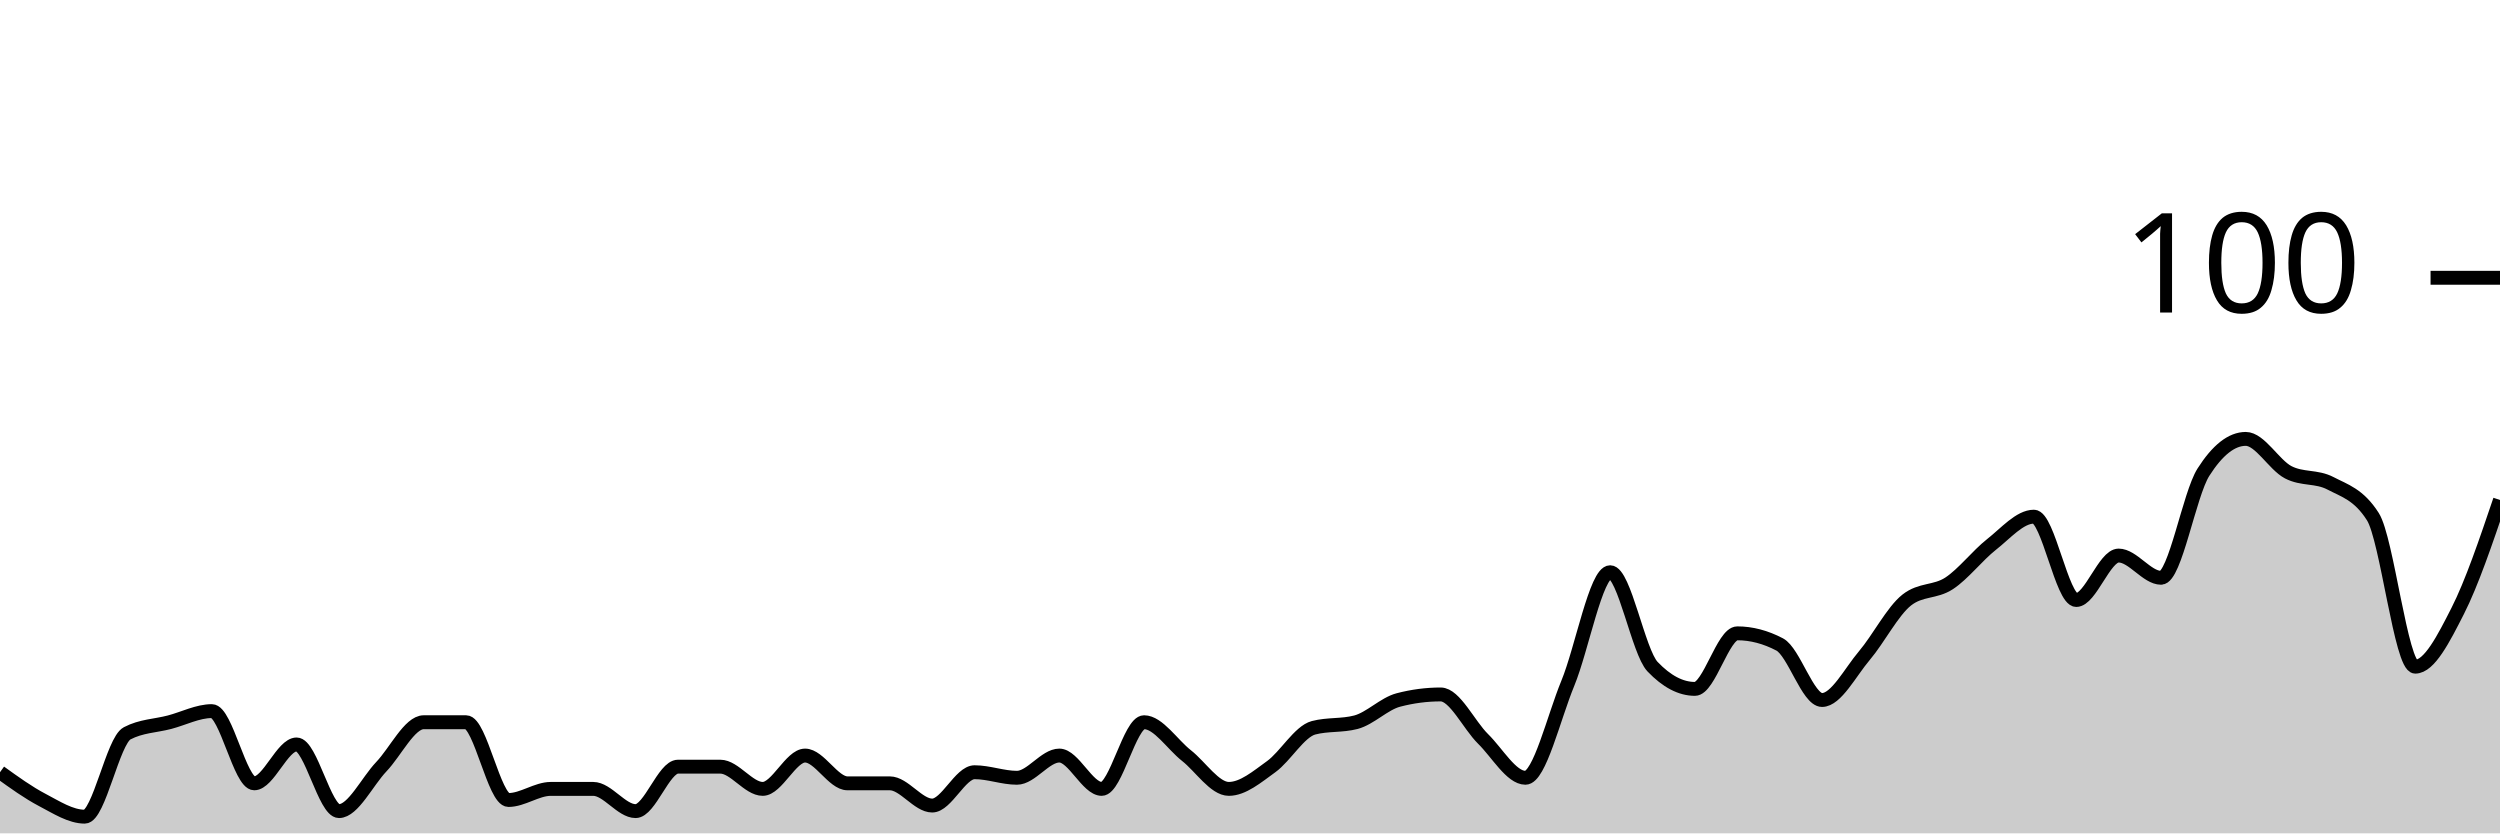
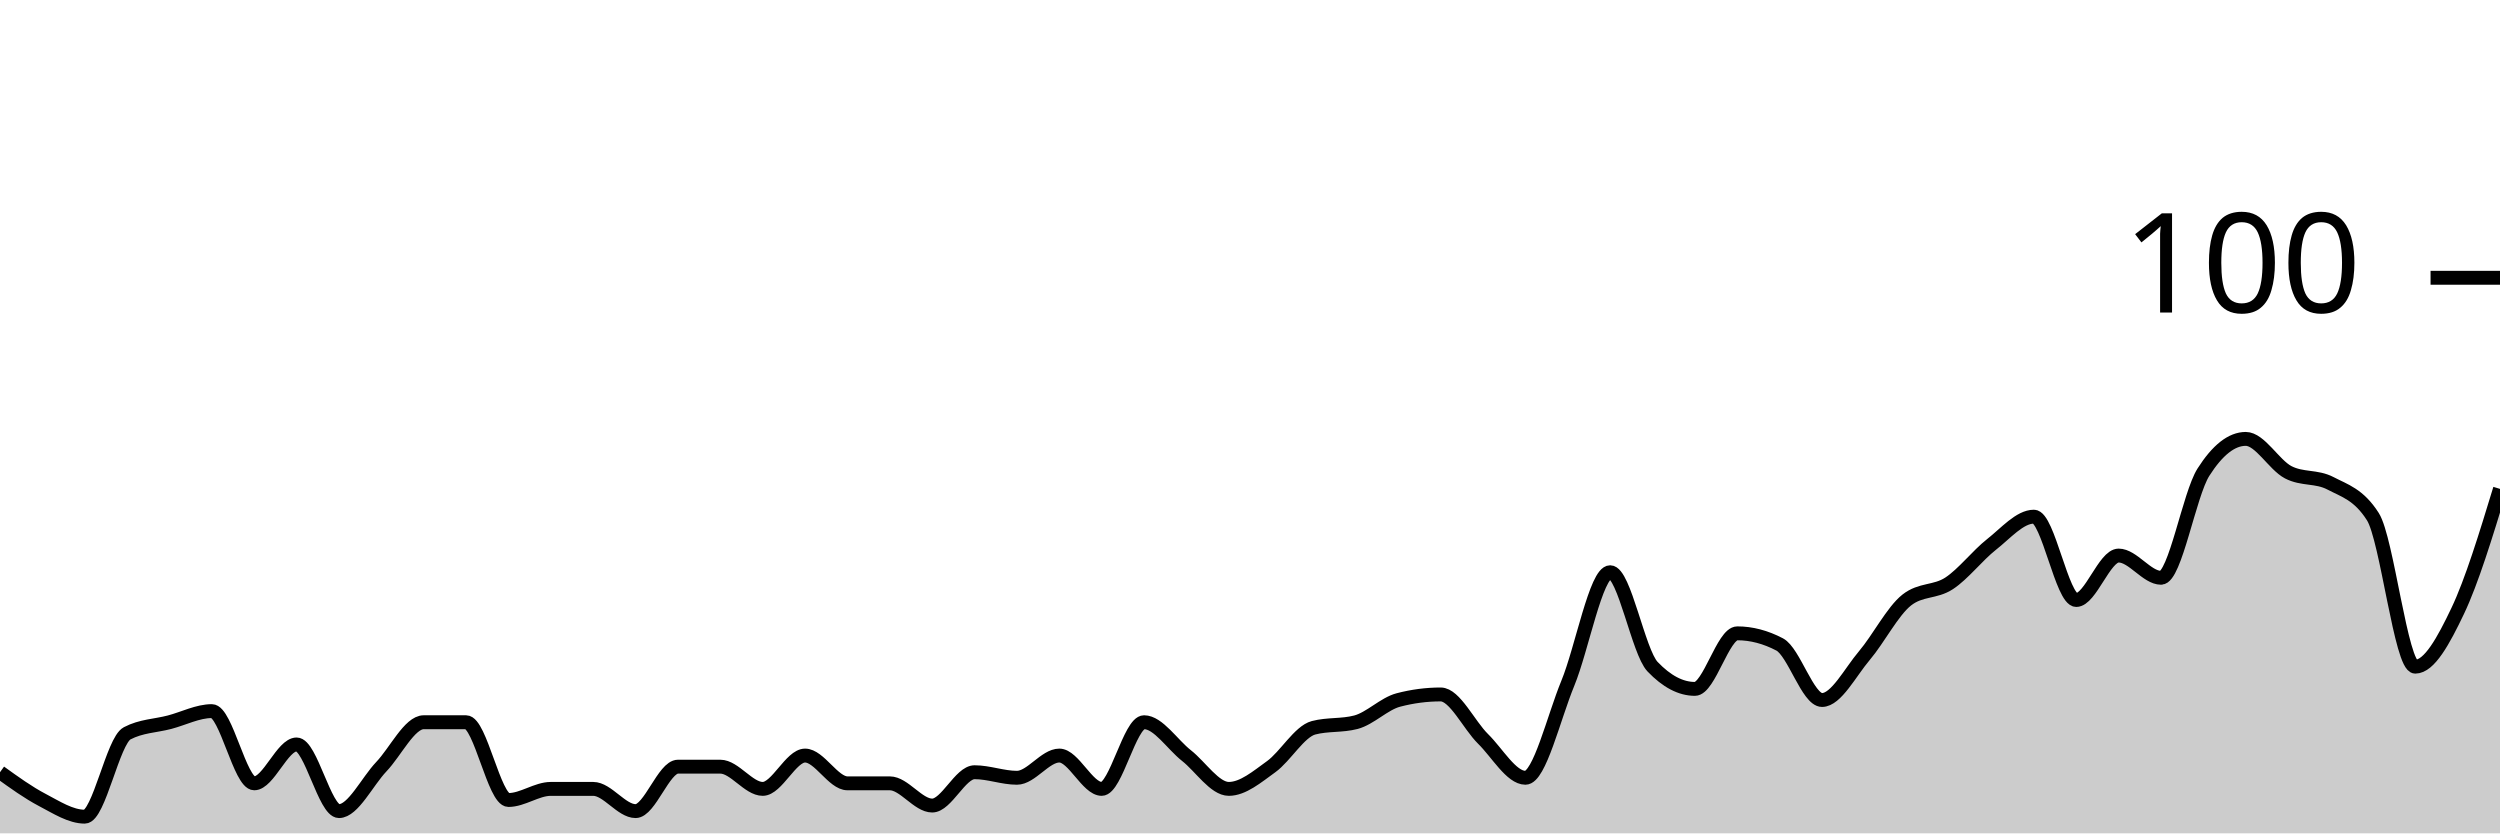
<svg xmlns="http://www.w3.org/2000/svg" viewBox="0 0 180 60">
  <g transform="translate(0,20)">
-     <path class="area" fill="rgba(0, 0, 0, 0.2)" d="M0,35.6C1.017,36.333,2.034,37.067,3.051,37.6C4.068,38.133,5.085,38.8,6.102,38.8C7.119,38.8,8.136,33.333,9.153,32.8C10.169,32.267,11.186,32.267,12.203,32C13.22,31.733,14.237,31.2,15.254,31.2C16.271,31.2,17.288,36.4,18.305,36.4C19.322,36.4,20.339,33.6,21.356,33.6C22.373,33.6,23.39,38.4,24.407,38.4C25.424,38.4,26.441,36.267,27.458,35.2C28.475,34.133,29.492,32,30.508,32C31.525,32,32.542,32,33.559,32C34.576,32,35.593,37.6,36.61,37.6C37.627,37.6,38.644,36.8,39.661,36.8C40.678,36.8,41.695,36.8,42.712,36.8C43.729,36.8,44.746,38.4,45.763,38.4C46.78,38.4,47.797,35.2,48.814,35.2C49.831,35.2,50.847,35.2,51.864,35.2C52.881,35.2,53.898,36.8,54.915,36.8C55.932,36.8,56.949,34.4,57.966,34.4C58.983,34.4,60,36.4,61.017,36.4C62.034,36.4,63.051,36.4,64.068,36.4C65.085,36.4,66.102,38,67.119,38C68.136,38,69.153,35.6,70.169,35.6C71.186,35.6,72.203,36,73.22,36C74.237,36,75.254,34.4,76.271,34.4C77.288,34.4,78.305,36.8,79.322,36.8C80.339,36.8,81.356,32,82.373,32C83.39,32,84.407,33.6,85.424,34.4C86.441,35.2,87.458,36.8,88.475,36.8C89.492,36.8,90.508,35.933,91.525,35.2C92.542,34.467,93.559,32.667,94.576,32.4C95.593,32.133,96.61,32.267,97.627,32C98.644,31.733,99.661,30.667,100.678,30.4C101.695,30.133,102.712,30,103.729,30C104.746,30,105.763,32.2,106.78,33.2C107.797,34.2,108.814,36,109.831,36C110.847,36,111.864,31.667,112.881,29.2C113.898,26.733,114.915,21.2,115.932,21.2C116.949,21.2,117.966,26.933,118.983,28C120,29.067,121.017,29.6,122.034,29.6C123.051,29.6,124.068,25.6,125.085,25.6C126.102,25.6,127.119,25.867,128.136,26.4C129.153,26.933,130.169,30.4,131.186,30.4C132.203,30.4,133.22,28.4,134.237,27.2C135.254,26,136.271,24,137.288,23.2C138.305,22.4,139.322,22.667,140.339,22C141.356,21.333,142.373,20,143.39,19.2C144.407,18.4,145.424,17.2,146.441,17.2C147.458,17.2,148.475,23.2,149.492,23.2C150.508,23.2,151.525,20,152.542,20C153.559,20,154.576,21.6,155.593,21.6C156.61,21.6,157.627,15.6,158.644,14C159.661,12.4,160.678,11.6,161.695,11.6C162.712,11.6,163.729,13.467,164.746,14C165.763,14.533,166.78,14.267,167.797,14.8C168.814,15.333,169.831,15.6,170.847,17.2C171.864,18.8,172.881,28,173.898,28C174.915,28,175.932,26,176.949,24C177.966,22,178.983,19,180,16L180,40C178.983,40,177.966,40,176.949,40C175.932,40,174.915,40,173.898,40C172.881,40,171.864,40,170.847,40C169.831,40,168.814,40,167.797,40C166.78,40,165.763,40,164.746,40C163.729,40,162.712,40,161.695,40C160.678,40,159.661,40,158.644,40C157.627,40,156.61,40,155.593,40C154.576,40,153.559,40,152.542,40C151.525,40,150.508,40,149.492,40C148.475,40,147.458,40,146.441,40C145.424,40,144.407,40,143.39,40C142.373,40,141.356,40,140.339,40C139.322,40,138.305,40,137.288,40C136.271,40,135.254,40,134.237,40C133.22,40,132.203,40,131.186,40C130.169,40,129.153,40,128.136,40C127.119,40,126.102,40,125.085,40C124.068,40,123.051,40,122.034,40C121.017,40,120,40,118.983,40C117.966,40,116.949,40,115.932,40C114.915,40,113.898,40,112.881,40C111.864,40,110.847,40,109.831,40C108.814,40,107.797,40,106.78,40C105.763,40,104.746,40,103.729,40C102.712,40,101.695,40,100.678,40C99.661,40,98.644,40,97.627,40C96.61,40,95.593,40,94.576,40C93.559,40,92.542,40,91.525,40C90.508,40,89.492,40,88.475,40C87.458,40,86.441,40,85.424,40C84.407,40,83.39,40,82.373,40C81.356,40,80.339,40,79.322,40C78.305,40,77.288,40,76.271,40C75.254,40,74.237,40,73.22,40C72.203,40,71.186,40,70.169,40C69.153,40,68.136,40,67.119,40C66.102,40,65.085,40,64.068,40C63.051,40,62.034,40,61.017,40C60,40,58.983,40,57.966,40C56.949,40,55.932,40,54.915,40C53.898,40,52.881,40,51.864,40C50.847,40,49.831,40,48.814,40C47.797,40,46.78,40,45.763,40C44.746,40,43.729,40,42.712,40C41.695,40,40.678,40,39.661,40C38.644,40,37.627,40,36.61,40C35.593,40,34.576,40,33.559,40C32.542,40,31.525,40,30.508,40C29.492,40,28.475,40,27.458,40C26.441,40,25.424,40,24.407,40C23.39,40,22.373,40,21.356,40C20.339,40,19.322,40,18.305,40C17.288,40,16.271,40,15.254,40C14.237,40,13.22,40,12.203,40C11.186,40,10.169,40,9.153,40C8.136,40,7.119,40,6.102,40C5.085,40,4.068,40,3.051,40C2.034,40,1.017,40,0,40Z" />
-     <path class="line" stroke="black" fill="none" d="M0,35.6C1.017,36.333,2.034,37.067,3.051,37.6C4.068,38.133,5.085,38.8,6.102,38.8C7.119,38.8,8.136,33.333,9.153,32.8C10.169,32.267,11.186,32.267,12.203,32C13.22,31.733,14.237,31.2,15.254,31.2C16.271,31.2,17.288,36.4,18.305,36.4C19.322,36.4,20.339,33.6,21.356,33.6C22.373,33.6,23.39,38.4,24.407,38.4C25.424,38.4,26.441,36.267,27.458,35.2C28.475,34.133,29.492,32,30.508,32C31.525,32,32.542,32,33.559,32C34.576,32,35.593,37.6,36.61,37.6C37.627,37.6,38.644,36.8,39.661,36.8C40.678,36.8,41.695,36.8,42.712,36.8C43.729,36.8,44.746,38.4,45.763,38.4C46.78,38.4,47.797,35.2,48.814,35.2C49.831,35.2,50.847,35.2,51.864,35.2C52.881,35.2,53.898,36.8,54.915,36.8C55.932,36.8,56.949,34.4,57.966,34.4C58.983,34.4,60,36.4,61.017,36.4C62.034,36.4,63.051,36.4,64.068,36.4C65.085,36.4,66.102,38,67.119,38C68.136,38,69.153,35.6,70.169,35.6C71.186,35.6,72.203,36,73.22,36C74.237,36,75.254,34.4,76.271,34.4C77.288,34.4,78.305,36.8,79.322,36.8C80.339,36.8,81.356,32,82.373,32C83.39,32,84.407,33.6,85.424,34.4C86.441,35.2,87.458,36.8,88.475,36.8C89.492,36.8,90.508,35.933,91.525,35.2C92.542,34.467,93.559,32.667,94.576,32.4C95.593,32.133,96.61,32.267,97.627,32C98.644,31.733,99.661,30.667,100.678,30.4C101.695,30.133,102.712,30,103.729,30C104.746,30,105.763,32.2,106.78,33.2C107.797,34.2,108.814,36,109.831,36C110.847,36,111.864,31.667,112.881,29.2C113.898,26.733,114.915,21.2,115.932,21.2C116.949,21.2,117.966,26.933,118.983,28C120,29.067,121.017,29.6,122.034,29.6C123.051,29.6,124.068,25.6,125.085,25.6C126.102,25.6,127.119,25.867,128.136,26.4C129.153,26.933,130.169,30.4,131.186,30.4C132.203,30.4,133.22,28.4,134.237,27.2C135.254,26,136.271,24,137.288,23.2C138.305,22.4,139.322,22.667,140.339,22C141.356,21.333,142.373,20,143.39,19.2C144.407,18.4,145.424,17.2,146.441,17.2C147.458,17.2,148.475,23.2,149.492,23.2C150.508,23.2,151.525,20,152.542,20C153.559,20,154.576,21.6,155.593,21.6C156.61,21.6,157.627,15.6,158.644,14C159.661,12.4,160.678,11.6,161.695,11.6C162.712,11.6,163.729,13.467,164.746,14C165.763,14.533,166.78,14.267,167.797,14.8C168.814,15.333,169.831,15.6,170.847,17.2C171.864,18.8,172.881,28,173.898,28C174.915,28,175.932,26,176.949,24C177.966,22,178.983,19,180,16" />
+     <path class="area" fill="rgba(0, 0, 0, 0.2)" d="M0,35.6C1.017,36.333,2.034,37.067,3.051,37.6C4.068,38.133,5.085,38.8,6.102,38.8C7.119,38.8,8.136,33.333,9.153,32.8C10.169,32.267,11.186,32.267,12.203,32C13.22,31.733,14.237,31.2,15.254,31.2C16.271,31.2,17.288,36.4,18.305,36.4C19.322,36.4,20.339,33.6,21.356,33.6C22.373,33.6,23.39,38.4,24.407,38.4C25.424,38.4,26.441,36.267,27.458,35.2C28.475,34.133,29.492,32,30.508,32C31.525,32,32.542,32,33.559,32C34.576,32,35.593,37.6,36.61,37.6C37.627,37.6,38.644,36.8,39.661,36.8C40.678,36.8,41.695,36.8,42.712,36.8C43.729,36.8,44.746,38.4,45.763,38.4C46.78,38.4,47.797,35.2,48.814,35.2C49.831,35.2,50.847,35.2,51.864,35.2C52.881,35.2,53.898,36.8,54.915,36.8C55.932,36.8,56.949,34.4,57.966,34.4C58.983,34.4,60,36.4,61.017,36.4C62.034,36.4,63.051,36.4,64.068,36.4C65.085,36.4,66.102,38,67.119,38C68.136,38,69.153,35.6,70.169,35.6C71.186,35.6,72.203,36,73.22,36C74.237,36,75.254,34.4,76.271,34.4C77.288,34.4,78.305,36.8,79.322,36.8C80.339,36.8,81.356,32,82.373,32C83.39,32,84.407,33.6,85.424,34.4C86.441,35.2,87.458,36.8,88.475,36.8C89.492,36.8,90.508,35.933,91.525,35.2C92.542,34.467,93.559,32.667,94.576,32.4C95.593,32.133,96.61,32.267,97.627,32C98.644,31.733,99.661,30.667,100.678,30.4C101.695,30.133,102.712,30,103.729,30C104.746,30,105.763,32.2,106.78,33.2C107.797,34.2,108.814,36,109.831,36C110.847,36,111.864,31.667,112.881,29.2C113.898,26.733,114.915,21.2,115.932,21.2C116.949,21.2,117.966,26.933,118.983,28C120,29.067,121.017,29.6,122.034,29.6C123.051,29.6,124.068,25.6,125.085,25.6C126.102,25.6,127.119,25.867,128.136,26.4C129.153,26.933,130.169,30.4,131.186,30.4C132.203,30.4,133.22,28.4,134.237,27.2C135.254,26,136.271,24,137.288,23.2C138.305,22.4,139.322,22.667,140.339,22C141.356,21.333,142.373,20,143.39,19.2C144.407,18.4,145.424,17.2,146.441,17.2C147.458,17.2,148.475,23.2,149.492,23.2C150.508,23.2,151.525,20,152.542,20C153.559,20,154.576,21.6,155.593,21.6C156.61,21.6,157.627,15.6,158.644,14C159.661,12.4,160.678,11.6,161.695,11.6C162.712,11.6,163.729,13.467,164.746,14C165.763,14.533,166.78,14.267,167.797,14.8C168.814,15.333,169.831,15.6,170.847,17.2C171.864,18.8,172.881,28,173.898,28C174.915,28,175.932,26.133,176.949,24C177.966,21.867,178.983,18.533,180,15.2L180,40C178.983,40,177.966,40,176.949,40C175.932,40,174.915,40,173.898,40C172.881,40,171.864,40,170.847,40C169.831,40,168.814,40,167.797,40C166.78,40,165.763,40,164.746,40C163.729,40,162.712,40,161.695,40C160.678,40,159.661,40,158.644,40C157.627,40,156.61,40,155.593,40C154.576,40,153.559,40,152.542,40C151.525,40,150.508,40,149.492,40C148.475,40,147.458,40,146.441,40C145.424,40,144.407,40,143.39,40C142.373,40,141.356,40,140.339,40C139.322,40,138.305,40,137.288,40C136.271,40,135.254,40,134.237,40C133.22,40,132.203,40,131.186,40C130.169,40,129.153,40,128.136,40C127.119,40,126.102,40,125.085,40C124.068,40,123.051,40,122.034,40C121.017,40,120,40,118.983,40C117.966,40,116.949,40,115.932,40C114.915,40,113.898,40,112.881,40C111.864,40,110.847,40,109.831,40C108.814,40,107.797,40,106.78,40C105.763,40,104.746,40,103.729,40C102.712,40,101.695,40,100.678,40C99.661,40,98.644,40,97.627,40C96.61,40,95.593,40,94.576,40C93.559,40,92.542,40,91.525,40C90.508,40,89.492,40,88.475,40C87.458,40,86.441,40,85.424,40C84.407,40,83.39,40,82.373,40C81.356,40,80.339,40,79.322,40C78.305,40,77.288,40,76.271,40C75.254,40,74.237,40,73.22,40C72.203,40,71.186,40,70.169,40C69.153,40,68.136,40,67.119,40C66.102,40,65.085,40,64.068,40C63.051,40,62.034,40,61.017,40C60,40,58.983,40,57.966,40C56.949,40,55.932,40,54.915,40C53.898,40,52.881,40,51.864,40C50.847,40,49.831,40,48.814,40C47.797,40,46.78,40,45.763,40C44.746,40,43.729,40,42.712,40C41.695,40,40.678,40,39.661,40C38.644,40,37.627,40,36.61,40C35.593,40,34.576,40,33.559,40C32.542,40,31.525,40,30.508,40C29.492,40,28.475,40,27.458,40C26.441,40,25.424,40,24.407,40C23.39,40,22.373,40,21.356,40C20.339,40,19.322,40,18.305,40C17.288,40,16.271,40,15.254,40C14.237,40,13.22,40,12.203,40C11.186,40,10.169,40,9.153,40C8.136,40,7.119,40,6.102,40C5.085,40,4.068,40,3.051,40C2.034,40,1.017,40,0,40Z" />
+     <path class="line" stroke="black" fill="none" d="M0,35.6C1.017,36.333,2.034,37.067,3.051,37.6C4.068,38.133,5.085,38.8,6.102,38.8C7.119,38.8,8.136,33.333,9.153,32.8C10.169,32.267,11.186,32.267,12.203,32C13.22,31.733,14.237,31.2,15.254,31.2C16.271,31.2,17.288,36.4,18.305,36.4C19.322,36.4,20.339,33.6,21.356,33.6C22.373,33.6,23.39,38.4,24.407,38.4C25.424,38.4,26.441,36.267,27.458,35.2C28.475,34.133,29.492,32,30.508,32C31.525,32,32.542,32,33.559,32C34.576,32,35.593,37.6,36.61,37.6C37.627,37.6,38.644,36.8,39.661,36.8C40.678,36.8,41.695,36.8,42.712,36.8C43.729,36.8,44.746,38.4,45.763,38.4C46.78,38.4,47.797,35.2,48.814,35.2C49.831,35.2,50.847,35.2,51.864,35.2C52.881,35.2,53.898,36.8,54.915,36.8C55.932,36.8,56.949,34.4,57.966,34.4C58.983,34.4,60,36.4,61.017,36.4C62.034,36.4,63.051,36.4,64.068,36.4C65.085,36.4,66.102,38,67.119,38C68.136,38,69.153,35.6,70.169,35.6C71.186,35.6,72.203,36,73.22,36C74.237,36,75.254,34.4,76.271,34.4C77.288,34.4,78.305,36.8,79.322,36.8C80.339,36.8,81.356,32,82.373,32C83.39,32,84.407,33.6,85.424,34.4C86.441,35.2,87.458,36.8,88.475,36.8C89.492,36.8,90.508,35.933,91.525,35.2C92.542,34.467,93.559,32.667,94.576,32.4C95.593,32.133,96.61,32.267,97.627,32C98.644,31.733,99.661,30.667,100.678,30.4C101.695,30.133,102.712,30,103.729,30C104.746,30,105.763,32.2,106.78,33.2C107.797,34.2,108.814,36,109.831,36C110.847,36,111.864,31.667,112.881,29.2C113.898,26.733,114.915,21.2,115.932,21.2C116.949,21.2,117.966,26.933,118.983,28C120,29.067,121.017,29.6,122.034,29.6C123.051,29.6,124.068,25.6,125.085,25.6C126.102,25.6,127.119,25.867,128.136,26.4C129.153,26.933,130.169,30.4,131.186,30.4C132.203,30.4,133.22,28.4,134.237,27.2C135.254,26,136.271,24,137.288,23.2C138.305,22.4,139.322,22.667,140.339,22C141.356,21.333,142.373,20,143.39,19.2C144.407,18.4,145.424,17.2,146.441,17.2C147.458,17.2,148.475,23.2,149.492,23.2C150.508,23.2,151.525,20,152.542,20C153.559,20,154.576,21.6,155.593,21.6C156.61,21.6,157.627,15.6,158.644,14C159.661,12.4,160.678,11.6,161.695,11.6C162.712,11.6,163.729,13.467,164.746,14C165.763,14.533,166.78,14.267,167.797,14.8C168.814,15.333,169.831,15.6,170.847,17.2C171.864,18.8,172.881,28,173.898,28C174.915,28,175.932,26.133,176.949,24C177.966,21.867,178.983,18.533,180,15.2" />
    <path class="axis-ceiling" stroke-width="1" stroke="black" fill="none" d="M175,0L180,0" />
    <text class="axis-ceiling-label" font-family="sans-serif" text-anchor="end" font-size="10px" x="170" y="2.5">100</text>
  </g>
</svg>
